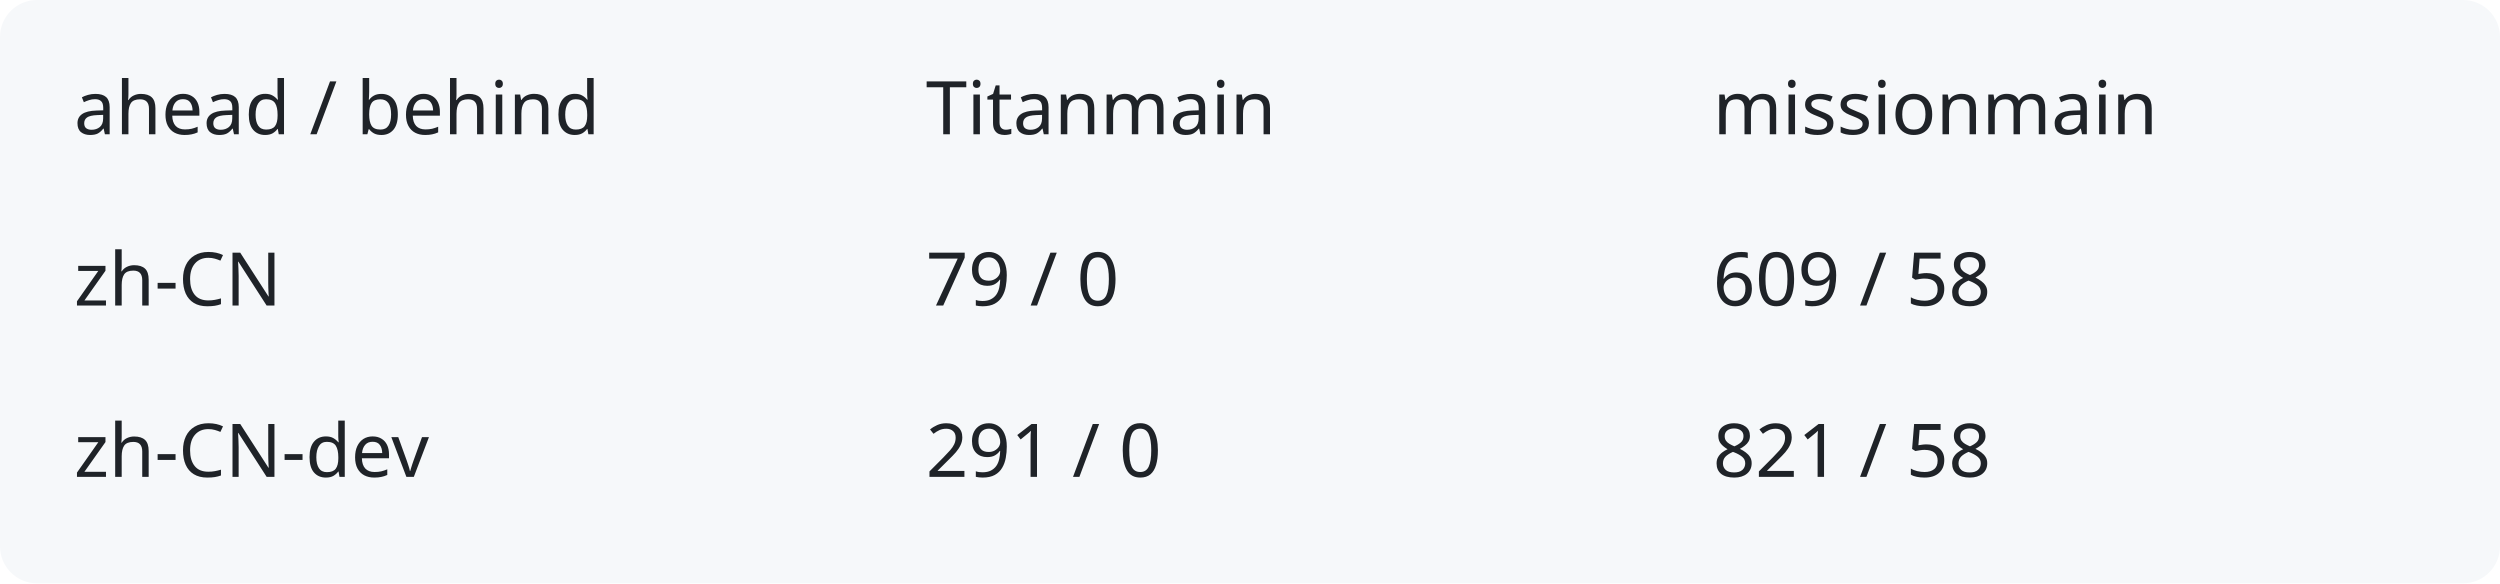
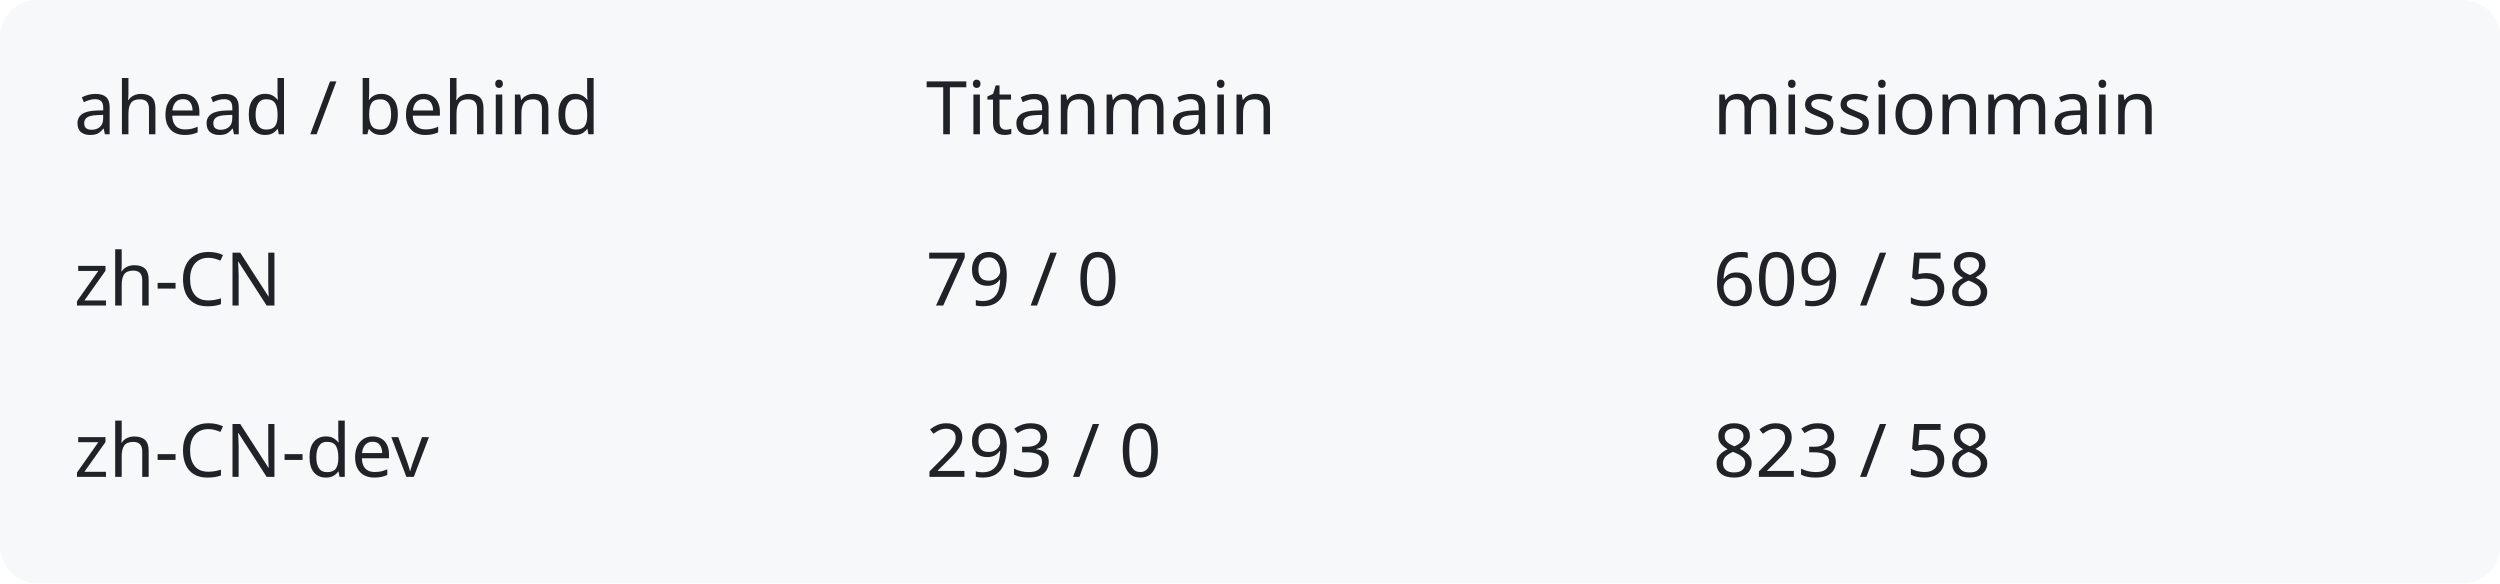
<svg xmlns="http://www.w3.org/2000/svg" width="540" height="126" viewBox="0 0 540 126" role="img" aria-labelledby="title description">
  <rect width="540" height="126" rx="8" fill="#f6f8fa" />
  <g fill="#1f2328" font-family="system-ui,sans-serif" font-size="16">
    <text x="16" y="29">ahead / behind</text>
    <text x="200" y="29">Titanmain</text>
    <text x="370" y="29">missionmain</text>
    <text x="16" y="66">zh-CN</text>
    <text x="200" y="66">79 / 0</text>
    <text x="370" y="66">609 / 58</text>
    <text x="16" y="103">zh-CN-dev</text>
-     <text x="200" y="103">291 / 0</text>
-     <text x="370" y="103">821 / 58</text>
+     <text x="200" y="103">293 / 0</text>
+     <text x="370" y="103">823 / 58</text>
  </g>
</svg>
